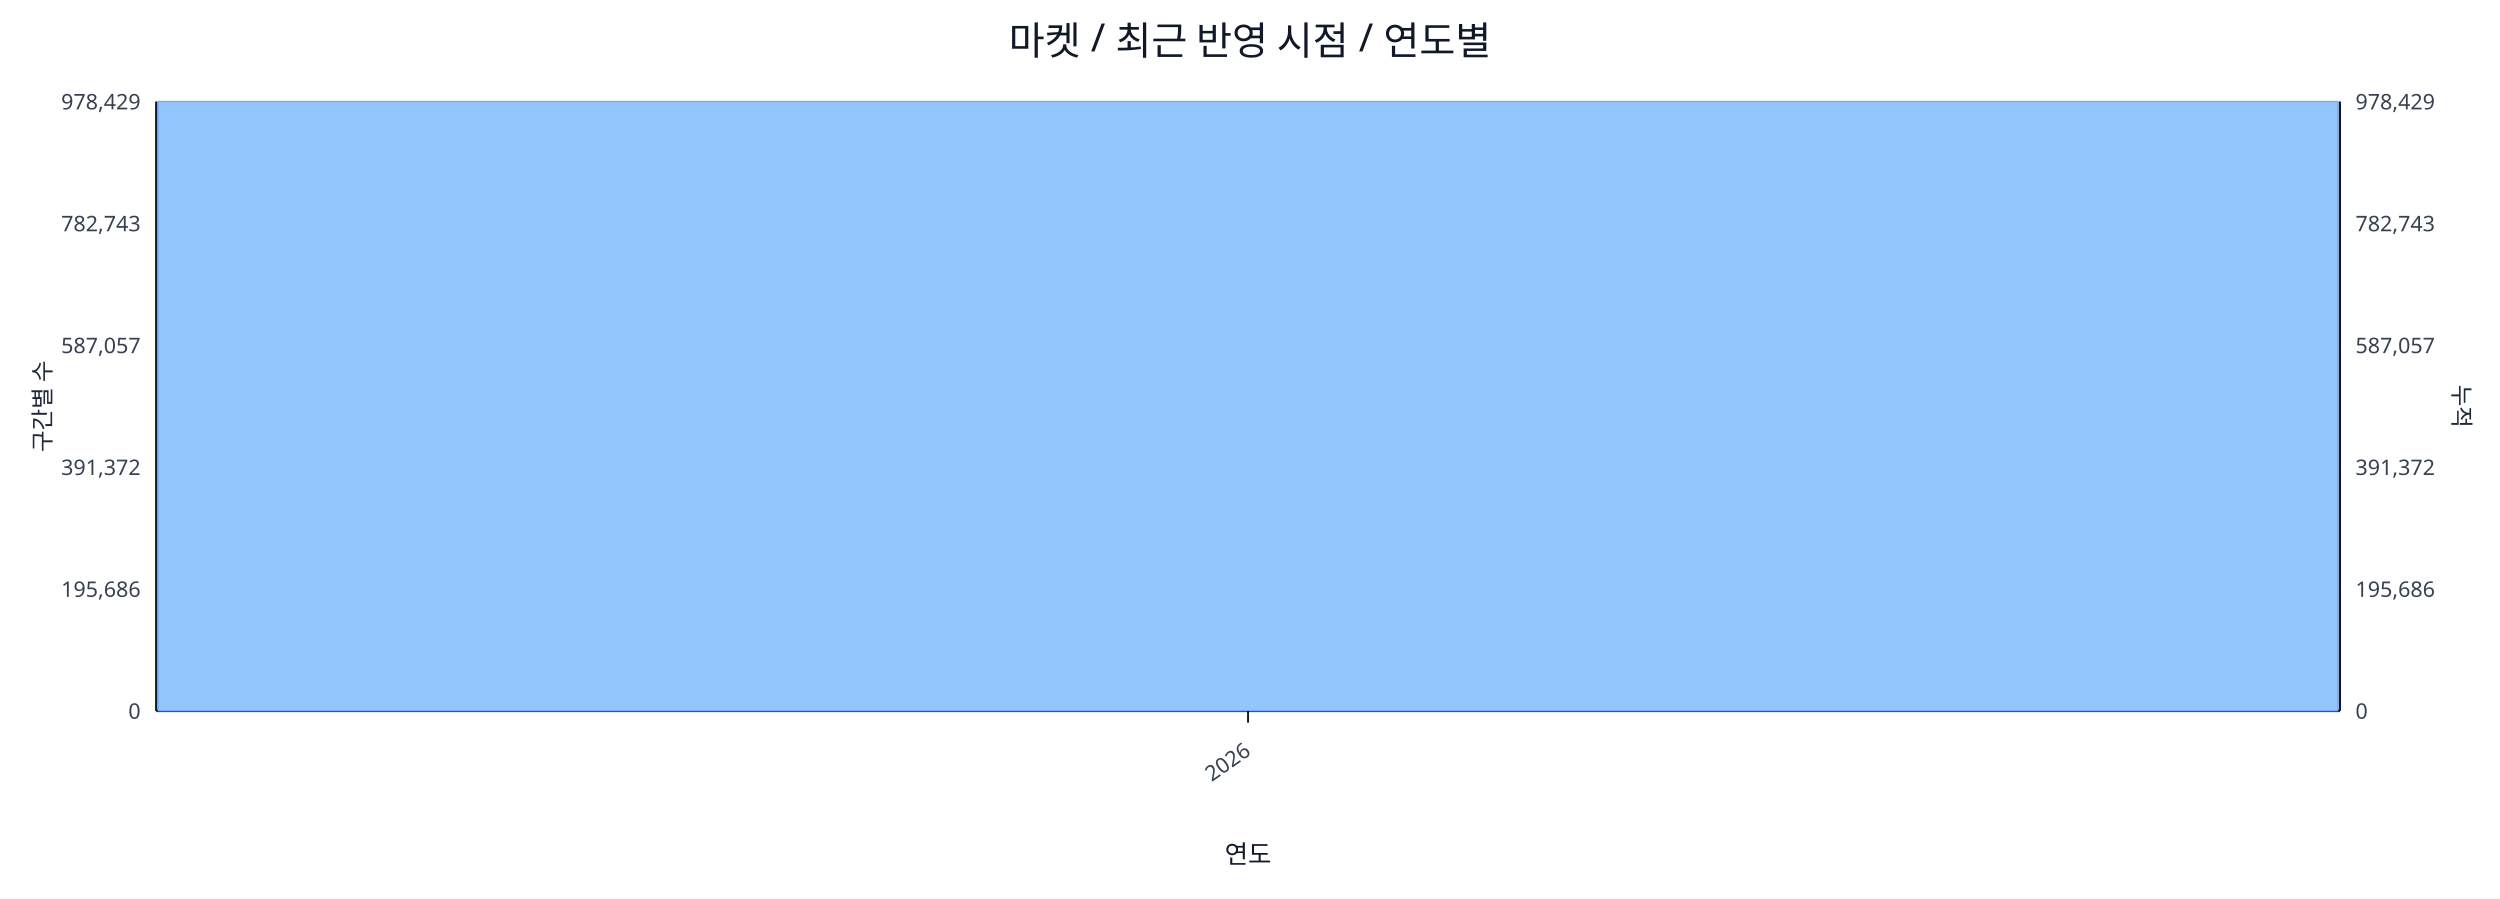
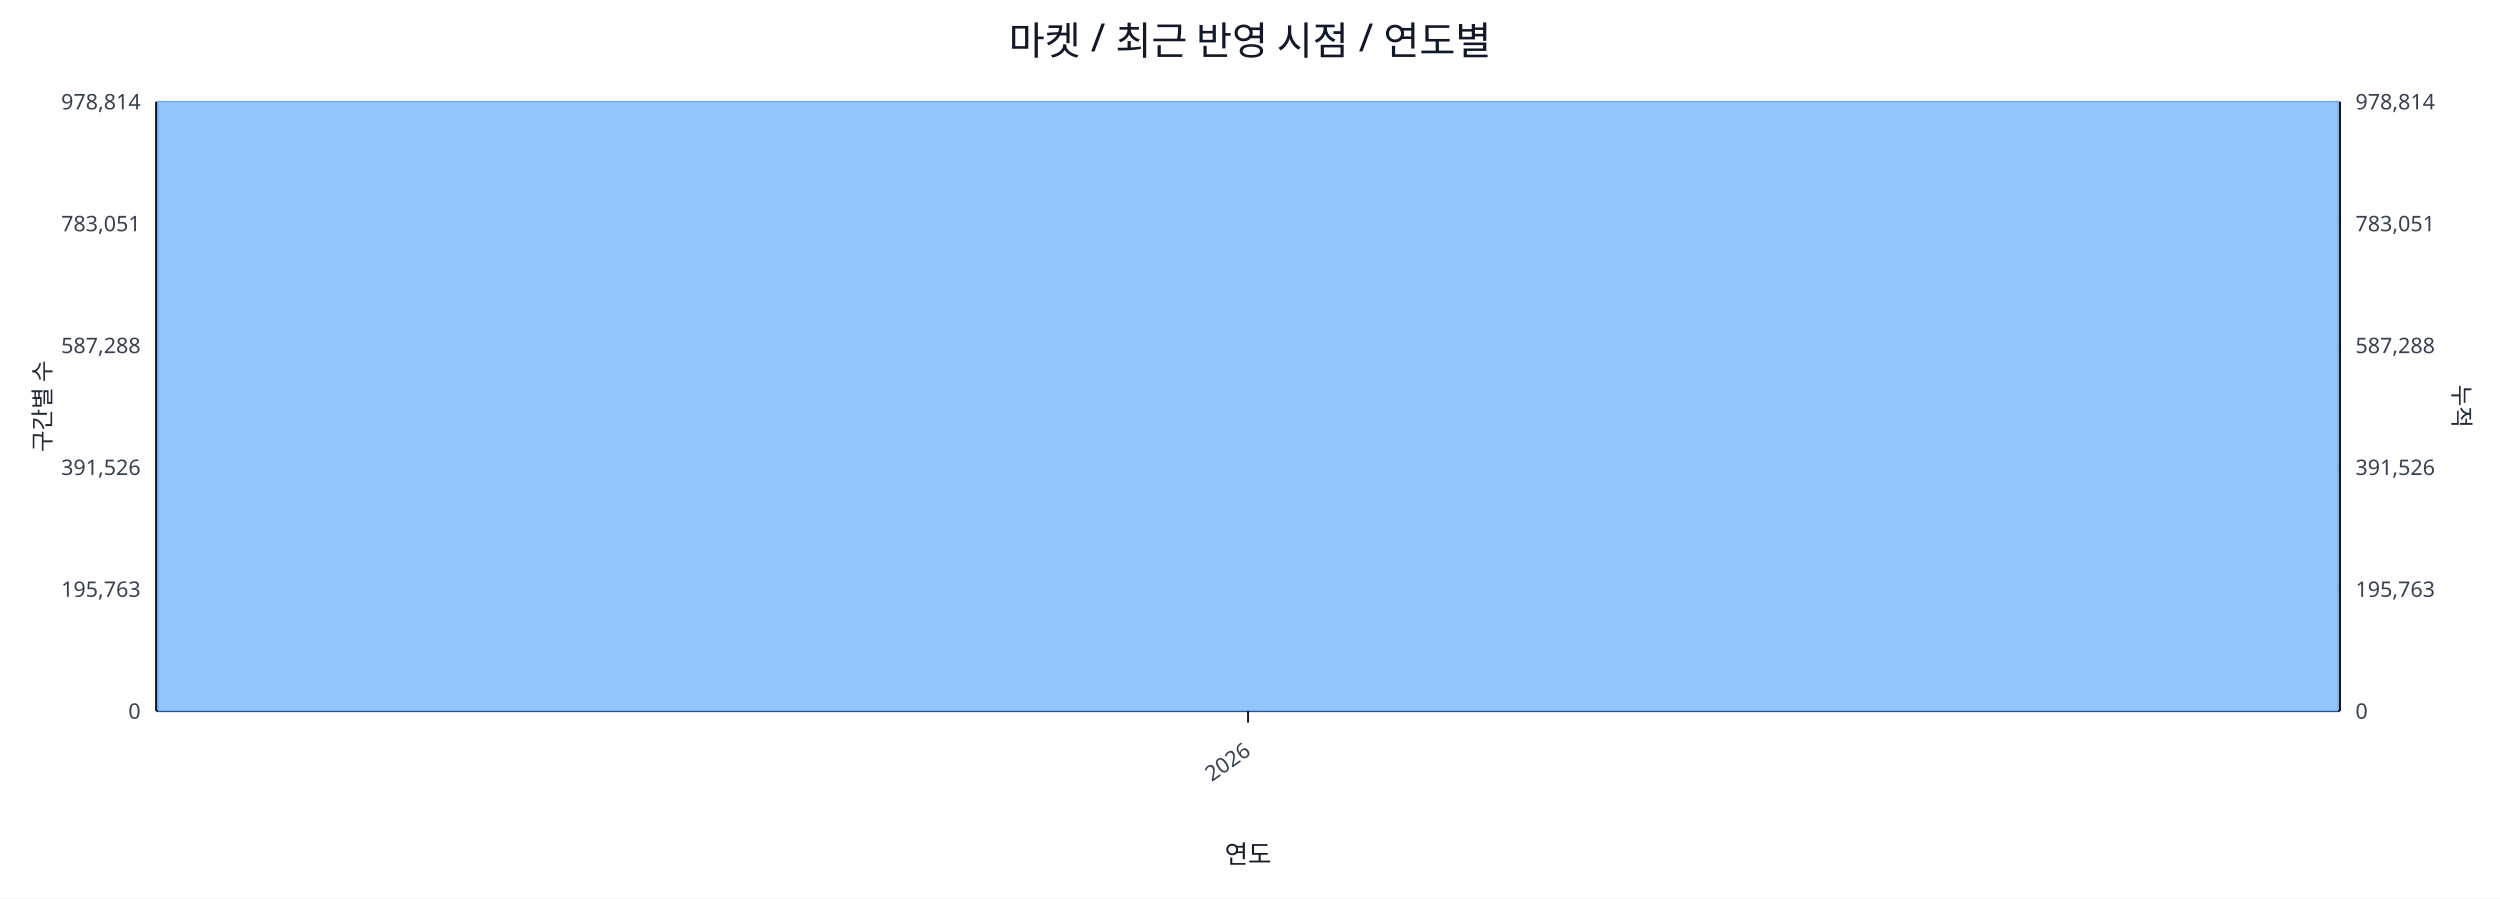
<svg xmlns="http://www.w3.org/2000/svg" width="1280" height="460" viewBox="0 0 1280 460">
  <rect x="0" y="0" width="100%" height="100%" fill="#ffffff" />
  <text x="640.0" y="28" font-size="20" text-anchor="middle" font-family="sans-serif" fill="#111827">마켓 / 최근 반영 시점 / 연도별</text>
  <line x1="80.0" y1="52.0" x2="1198.0" y2="52.0" stroke="#e5e7eb" stroke-width="1" />
-   <text x="72.0" y="56.0" font-size="11" text-anchor="end" font-family="sans-serif" fill="#374151">978,429</text>
-   <text x="1206.0" y="56.0" font-size="11" text-anchor="start" font-family="sans-serif" fill="#374151">978,429</text>
+   <text x="72.0" y="56.0" font-size="11" text-anchor="end" font-family="sans-serif" fill="#374151">978,814</text>
+   <text x="1206.0" y="56.0" font-size="11" text-anchor="start" font-family="sans-serif" fill="#374151">978,814</text>
  <line x1="80.0" y1="114.4" x2="1198.0" y2="114.4" stroke="#e5e7eb" stroke-width="1" />
-   <text x="72.0" y="118.4" font-size="11" text-anchor="end" font-family="sans-serif" fill="#374151">782,743</text>
-   <text x="1206.0" y="118.4" font-size="11" text-anchor="start" font-family="sans-serif" fill="#374151">782,743</text>
+   <text x="72.0" y="118.4" font-size="11" text-anchor="end" font-family="sans-serif" fill="#374151">783,051</text>
+   <text x="1206.0" y="118.4" font-size="11" text-anchor="start" font-family="sans-serif" fill="#374151">783,051</text>
  <line x1="80.0" y1="176.8" x2="1198.0" y2="176.8" stroke="#e5e7eb" stroke-width="1" />
-   <text x="72.0" y="180.8" font-size="11" text-anchor="end" font-family="sans-serif" fill="#374151">587,057</text>
-   <text x="1206.0" y="180.8" font-size="11" text-anchor="start" font-family="sans-serif" fill="#374151">587,057</text>
+   <text x="72.0" y="180.8" font-size="11" text-anchor="end" font-family="sans-serif" fill="#374151">587,288</text>
+   <text x="1206.0" y="180.8" font-size="11" text-anchor="start" font-family="sans-serif" fill="#374151">587,288</text>
  <line x1="80.0" y1="239.2" x2="1198.0" y2="239.2" stroke="#e5e7eb" stroke-width="1" />
-   <text x="72.0" y="243.2" font-size="11" text-anchor="end" font-family="sans-serif" fill="#374151">391,372</text>
-   <text x="1206.0" y="243.2" font-size="11" text-anchor="start" font-family="sans-serif" fill="#374151">391,372</text>
+   <text x="72.0" y="243.2" font-size="11" text-anchor="end" font-family="sans-serif" fill="#374151">391,526</text>
+   <text x="1206.0" y="243.2" font-size="11" text-anchor="start" font-family="sans-serif" fill="#374151">391,526</text>
  <line x1="80.0" y1="301.6" x2="1198.0" y2="301.6" stroke="#e5e7eb" stroke-width="1" />
-   <text x="72.0" y="305.6" font-size="11" text-anchor="end" font-family="sans-serif" fill="#374151">195,686</text>
-   <text x="1206.0" y="305.6" font-size="11" text-anchor="start" font-family="sans-serif" fill="#374151">195,686</text>
+   <text x="72.0" y="305.6" font-size="11" text-anchor="end" font-family="sans-serif" fill="#374151">195,763</text>
+   <text x="1206.0" y="305.6" font-size="11" text-anchor="start" font-family="sans-serif" fill="#374151">195,763</text>
  <line x1="80.0" y1="364.0" x2="1198.0" y2="364.0" stroke="#e5e7eb" stroke-width="1" />
  <text x="72.0" y="368.0" font-size="11" text-anchor="end" font-family="sans-serif" fill="#374151">0</text>
  <text x="1206.0" y="368.0" font-size="11" text-anchor="start" font-family="sans-serif" fill="#374151">0</text>
  <line x1="80.0" y1="364.0" x2="1198.0" y2="364.0" stroke="#111827" stroke-width="1.2" />
  <line x1="80.0" y1="52.0" x2="80.0" y2="364.0" stroke="#111827" stroke-width="1.2" />
  <line x1="1198.0" y1="52.0" x2="1198.0" y2="364.0" stroke="#111827" stroke-width="1.2" />
  <rect x="81.0" y="52.0" width="1116.0" height="312.0" fill="#93c5fd" stroke="#60a5fa" stroke-width="0.5" />
  <polyline fill="none" stroke="#ef4444" stroke-width="2" points="639.0,52.0" />
  <line x1="639.0" y1="364.0" x2="639.0" y2="370.0" stroke="#111827" stroke-width="1" />
  <text x="641.0" y="386.0" font-size="11" text-anchor="end" transform="rotate(-35 641.0 386.0)" font-family="sans-serif" fill="#374151">2026</text>
  <text x="26" y="208.0" font-size="12" transform="rotate(-90 26 208.0)" text-anchor="middle" font-family="sans-serif" fill="#1f2937">구간별 수</text>
  <text x="1256.0" y="208.0" font-size="12" transform="rotate(90 1256.0 208.0)" text-anchor="middle" font-family="sans-serif" fill="#1f2937">누적</text>
  <text x="639.0" y="442.0" font-size="13" text-anchor="middle" font-family="sans-serif" fill="#111827">연도</text>
</svg>
